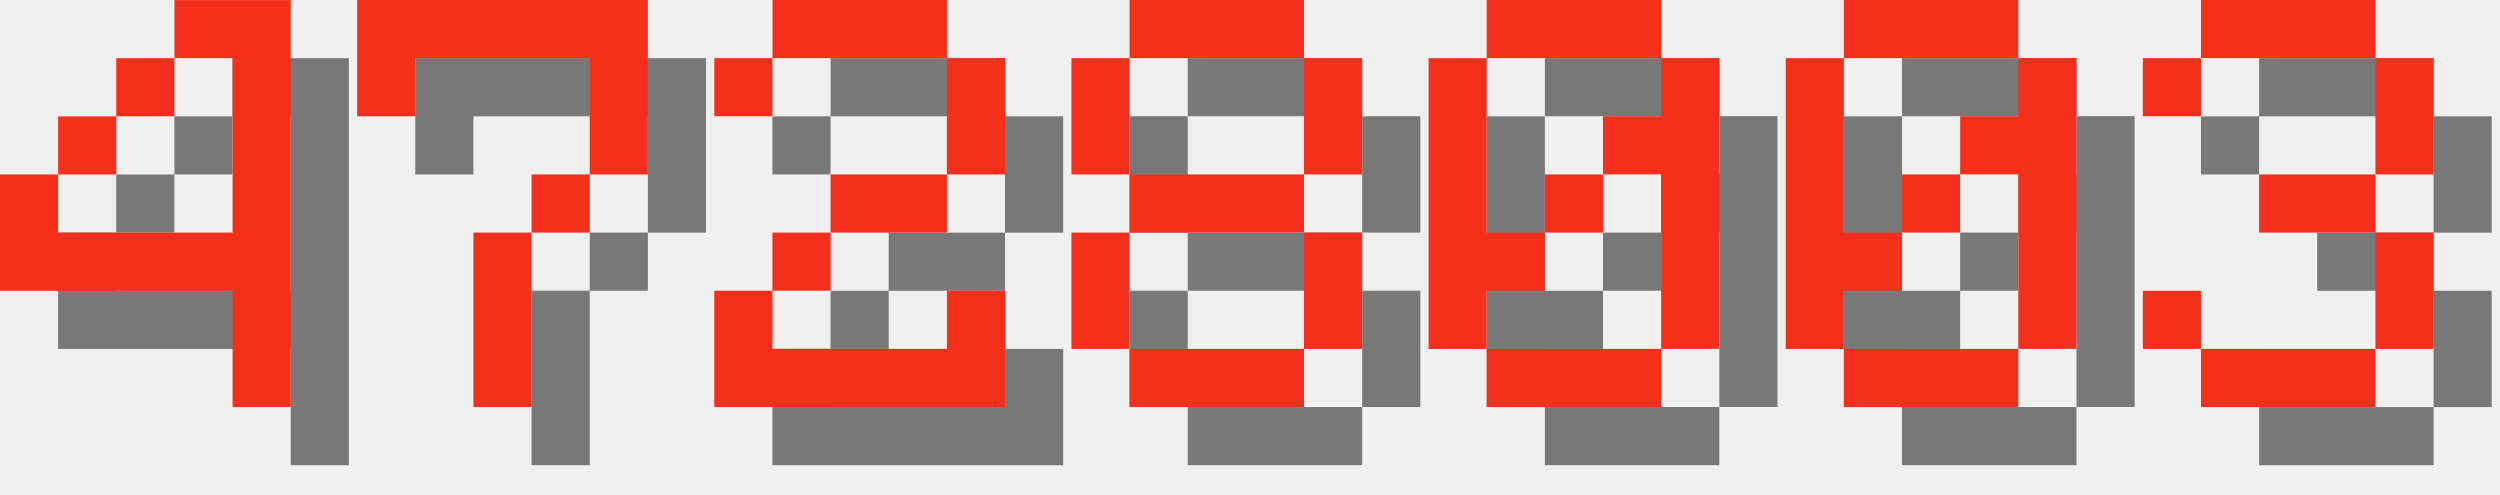
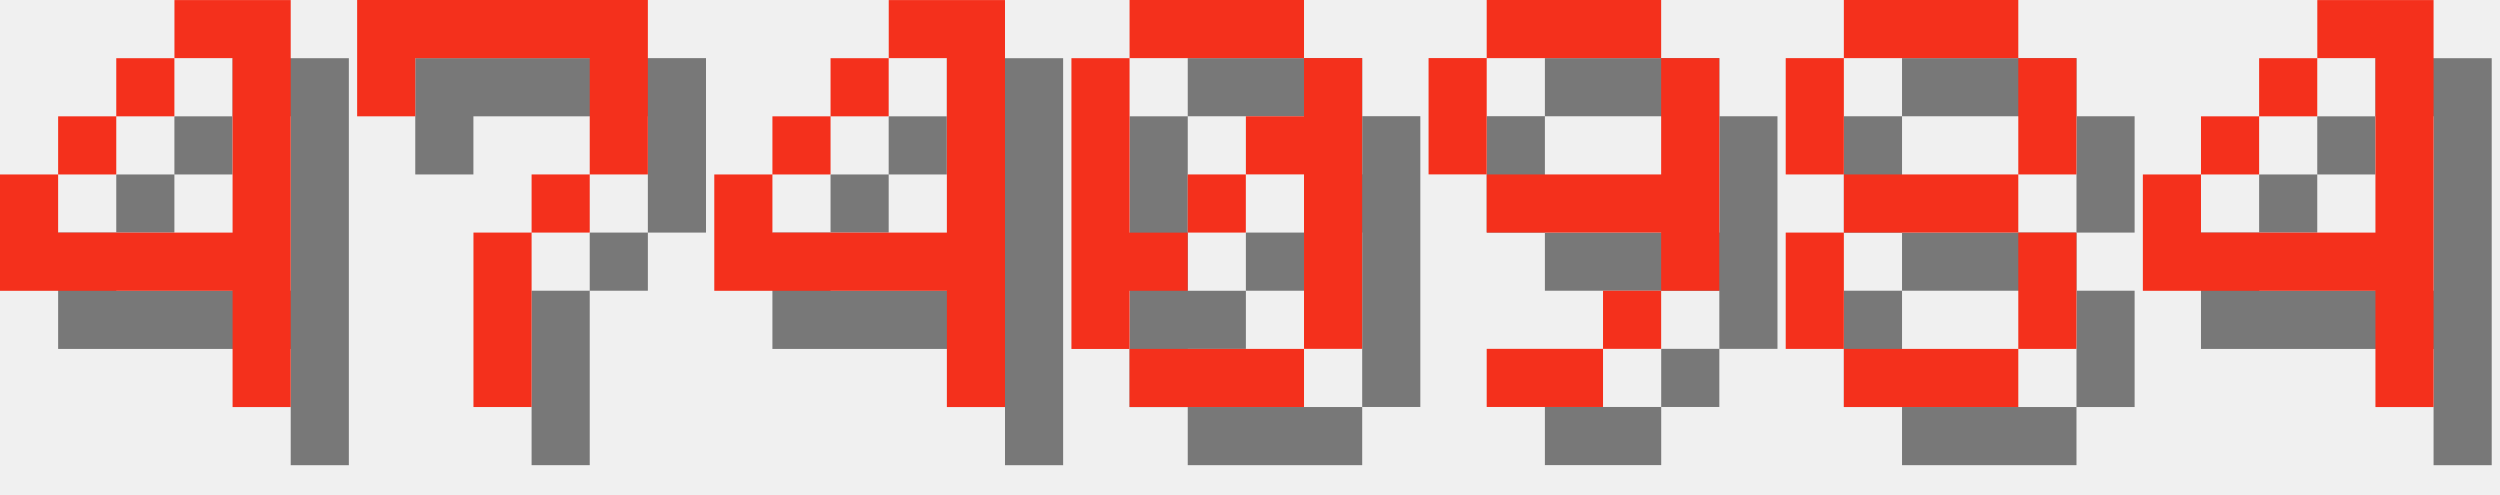
<svg xmlns="http://www.w3.org/2000/svg" version="1.1" width="182.0" height="36">
  <style>
        .text-foreground {
            fill: #F4301C;
        }
        .text-shadow {
            fill: #000000;
            fill-opacity: 0.5;
        }
    </style>
  <g class="digit" id="digit_4" transform="translate(0.0, 0), scale(4)">
    <path id="digit_4_shadow" class="text-shadow" d="m4.233 1.058v1.058h1.058v3.175h-3.175v-1.058h-1.058v2.117h4.233v2.117h1.058v-7.408h-2.117zm-2.117 3.175h1.058v-1.058h-1.058v1.058zm1.058-1.058h1.058v-1.058h-1.058v1.058z" fill-opacity=".5" style="paint-order:stroke fill markers" />
    <path id="digit_4_fg" class="text-foreground" d="m3.175 0v1.058h1.058v3.175h-3.175v-1.058h-1.058v2.117h4.233v2.117h1.058v-7.408h-2.117zm-2.117 3.175h1.058v-1.058h-1.058v1.058zm1.058-1.058h1.058v-1.058h-1.058v1.058z" fill="#fff" style="paint-order:stroke fill markers" />
  </g>
  <g class="digit" id="digit_7" transform="translate(26.0, 0), scale(4)">
    <path id="digit_7_shadow" class="text-shadow" d="m1.058 1.058 2e-6 2.117h1.058v-1.058h3.175v1.058l2e-7 1.058h-1.058v1.058h-1.058l4e-7 3.175 1.058 1e-7v-3.175h1.058v-1.058h1.058l5e-7 -1.058v-2.117z" fill-opacity=".5" style="paint-order:stroke fill markers" />
    <path id="digit_7_fg" class="text-foreground" d="m0 0 2e-6 2.117h1.058v-1.058h3.175v1.058l2e-7 1.058h-1.058v1.058h-1.058l4e-7 3.175 1.058 1e-7v-3.175h1.058v-1.058h1.058l5e-7 -1.058v-2.117z" fill="#fff" style="paint-order:stroke fill markers" />
  </g>
-   <g class="digit" id="digit_2" transform="translate(52.0, 0), scale(4)">
-     <path id="digit_2_shadow" class="text-shadow" d="m1.058 2.117v1.058h1.058v-1.058h3.175v2.117h-2.117v1.058h-1.058v1.058h-1.058v2.117h5.292v-2.117h-1.058v1.058h-3.175v-1.058h1.058v-1.058h2.117v-1.058h1.058v-2.117h-1.058v-1.058h-3.175v1.058h-1.058z" fill-opacity=".5" style="paint-order:stroke fill markers" />
-     <path id="digit_2_fg" class="text-foreground" d="m0 1.058v1.058h1.058v-1.058h3.175v2.117h-2.117v1.058h-1.058v1.058h-1.058v2.117h5.292v-2.117h-1.058v1.058h-3.175v-1.058h1.058v-1.058h2.117v-1.058h1.058v-2.117h-1.058v-1.058h-3.175v1.058h-1.058z" fill="#fff" style="paint-order:stroke fill markers" />
+   <g class="digit" id="digit_4" transform="translate(52.0, 0), scale(4)">
+     <path id="digit_4_shadow" class="text-shadow" d="m4.233 1.058v1.058h1.058v3.175h-3.175v-1.058h-1.058v2.117h4.233v2.117h1.058v-7.408h-2.117zm-2.117 3.175h1.058v-1.058h-1.058v1.058zm1.058-1.058h1.058v-1.058h-1.058v1.058z" fill-opacity=".5" style="paint-order:stroke fill markers" />
+     <path id="digit_4_fg" class="text-foreground" d="m3.175 0v1.058h1.058v3.175h-3.175v-1.058h-1.058v2.117h4.233v2.117h1.058v-7.408h-2.117zm-2.117 3.175h1.058v-1.058h-1.058v1.058zm1.058-1.058h1.058v-1.058h-1.058v1.058z" fill="#fff" style="paint-order:stroke fill markers" />
  </g>
-   <g class="digit" id="digit_8" transform="translate(78.0, 0), scale(4)">
+   <g class="digit" id="digit_0" transform="translate(78.0, 0), scale(4)">
+     <path id="digit_0_shadow" class="text-shadow" d="m2.117 1.058v1.058h3.175v-1.058h-3.175zm3.175 1.058v1.058h-1.058v1.058h1.058v3.175h1.058v-5.292h-1.058zm0 5.292h-3.175v1.058h3.175v-1.058zm-3.175 0v-1.058h1.058v-1.058h-1.058v-3.175h-1.058v5.292h1.058zm1.058-2.117h1.058v-1.058h-1.058v1.058z" fill-opacity=".5" style="paint-order:stroke fill markers" />
+     <path id="digit_0_fg" class="text-foreground" d="m1.058 0v1.058h3.175v-1.058h-3.175zm3.175 1.058v1.058h-1.058v1.058h1.058v3.175h1.058v-5.292h-1.058zm0 5.292h-3.175v1.058h3.175v-1.058zm-3.175 0v-1.058h1.058v-1.058h-1.058v-3.175h-1.058v5.292h1.058zm1.058-2.117h1.058v-1.058h-1.058v1.058z" fill="#fff" style="paint-order:stroke fill markers" />
+   </g>
+   <g class="digit" id="digit_9" transform="translate(104.0, 0), scale(4)">
+     <path id="digit_9_shadow" class="text-shadow" d="m2.117 1.058v1.058h3.175v-1.058h-3.175zm3.175 1.058v2.117h-3.175v1.058h3.175v1.058h1.058v-4.233h-1.058zm0 4.233h-1.058v1.058h1.058v-1.058zm-1.058 1.058h-2.117v1.058h2.117v-1.058zm-2.117-3.175v-2.117h-1.058v2.117h1.058z" fill-opacity=".5" style="paint-order:stroke fill markers" />
+     <path id="digit_9_fg" class="text-foreground" d="m1.058 0v1.058h3.175v-1.058h-3.175zm3.175 1.058v2.117h-3.175v1.058h3.175v1.058h1.058v-4.233h-1.058zm0 4.233h-1.058v1.058h1.058v-1.058zm-1.058 1.058h-2.117v1.058h2.117v-1.058zm-2.117-3.175v-2.117h-1.058v2.117h1.058z" fill="#fff" style="paint-order:stroke fill markers" />
+   </g>
+   <g class="digit" id="digit_8" transform="translate(130.0, 0), scale(4)">
    <path id="digit_8_shadow" class="text-shadow" d="m2.117 1.058v1.058h3.175v-1.058h-3.175zm3.175 1.058v2.117h1.058v-2.117h-1.058zm0 2.117h-3.175v1.058h3.175v-1.058zm0 1.058v2.117h1.058v-2.117h-1.058zm0 2.117h-3.175v1.058h3.175v-1.058zm-3.175 0v-2.117h-1.058v2.117h1.058zm0-3.175v-2.117h-1.058v2.117h1.058z" fill-opacity=".5" style="paint-order:stroke fill markers" />
    <path id="digit_8_fg" class="text-foreground" d="m1.058 0v1.058h3.175v-1.058h-3.175zm3.175 1.058v2.117h1.058v-2.117h-1.058zm0 2.117h-3.175v1.058h3.175v-1.058zm0 1.058v2.117h1.058v-2.117h-1.058zm0 2.117h-3.175v1.058h3.175v-1.058zm-3.175 0v-2.117h-1.058v2.117h1.058zm0-3.175v-2.117h-1.058v2.117h1.058z" fill="#fff" style="paint-order:stroke fill markers" />
  </g>
-   <g class="digit" id="digit_0" transform="translate(104.0, 0), scale(4)">
-     <path id="digit_0_shadow" class="text-shadow" d="m2.117 1.058v1.058h3.175v-1.058h-3.175zm3.175 1.058v1.058h-1.058v1.058h1.058v3.175h1.058v-5.292h-1.058zm0 5.292h-3.175v1.058h3.175v-1.058zm-3.175 0v-1.058h1.058v-1.058h-1.058v-3.175h-1.058v5.292h1.058zm1.058-2.117h1.058v-1.058h-1.058v1.058z" fill-opacity=".5" style="paint-order:stroke fill markers" />
-     <path id="digit_0_fg" class="text-foreground" d="m1.058 0v1.058h3.175v-1.058h-3.175zm3.175 1.058v1.058h-1.058v1.058h1.058v3.175h1.058v-5.292h-1.058zm0 5.292h-3.175v1.058h3.175v-1.058zm-3.175 0v-1.058h1.058v-1.058h-1.058v-3.175h-1.058v5.292h1.058zm1.058-2.117h1.058v-1.058h-1.058v1.058z" fill="#fff" style="paint-order:stroke fill markers" />
-   </g>
-   <g class="digit" id="digit_0" transform="translate(130.0, 0), scale(4)">
-     <path id="digit_0_shadow" class="text-shadow" d="m2.117 1.058v1.058h3.175v-1.058h-3.175zm3.175 1.058v1.058h-1.058v1.058h1.058v3.175h1.058v-5.292h-1.058zm0 5.292h-3.175v1.058h3.175v-1.058zm-3.175 0v-1.058h1.058v-1.058h-1.058v-3.175h-1.058v5.292h1.058zm1.058-2.117h1.058v-1.058h-1.058v1.058z" fill-opacity=".5" style="paint-order:stroke fill markers" />
-     <path id="digit_0_fg" class="text-foreground" d="m1.058 0v1.058h3.175v-1.058h-3.175zm3.175 1.058v1.058h-1.058v1.058h1.058v3.175h1.058v-5.292h-1.058zm0 5.292h-3.175v1.058h3.175v-1.058zm-3.175 0v-1.058h1.058v-1.058h-1.058v-3.175h-1.058v5.292h1.058zm1.058-2.117h1.058v-1.058h-1.058v1.058z" fill="#fff" style="paint-order:stroke fill markers" />
-   </g>
-   <g class="digit" id="digit_3" transform="translate(156.0, 0), scale(4)">
-     <path id="digit_3_shadow" class="text-shadow" d="m1.058 2.117v1.058h1.058v-1.058h3.175v2.117h-2.117v1.058h2.117v2.117h-3.175v-1.058h-1.058v1.058h1.058v1.058h3.175v-1.058h1.058v-2.117h-1.058v-1.058h1.058v-2.117h-1.058v-1.058h-3.175v1.058h-1.058z" fill-opacity=".5" style="paint-order:stroke fill markers" />
-     <path id="digit_3_fg" class="text-foreground" d="m0 1.058v1.058h1.058v-1.058h3.175v2.117h-2.117v1.058h2.117v2.117h-3.175v-1.058h-1.058v1.058h1.058v1.058h3.175v-1.058h1.058v-2.117h-1.058v-1.058h1.058v-2.117h-1.058v-1.058h-3.175v1.058h-1.058z" fill="#fff" style="paint-order:stroke fill markers" />
+   <g class="digit" id="digit_4" transform="translate(156.0, 0), scale(4)">
+     <path id="digit_4_shadow" class="text-shadow" d="m4.233 1.058v1.058h1.058v3.175h-3.175v-1.058h-1.058v2.117h4.233v2.117h1.058v-7.408h-2.117zm-2.117 3.175h1.058v-1.058h-1.058v1.058zm1.058-1.058h1.058v-1.058h-1.058v1.058z" fill-opacity=".5" style="paint-order:stroke fill markers" />
+     <path id="digit_4_fg" class="text-foreground" d="m3.175 0v1.058h1.058v3.175h-3.175v-1.058h-1.058v2.117h4.233v2.117h1.058v-7.408h-2.117zm-2.117 3.175h1.058v-1.058h-1.058v1.058zm1.058-1.058h1.058v-1.058h-1.058v1.058z" fill="#fff" style="paint-order:stroke fill markers" />
  </g>
</svg>
